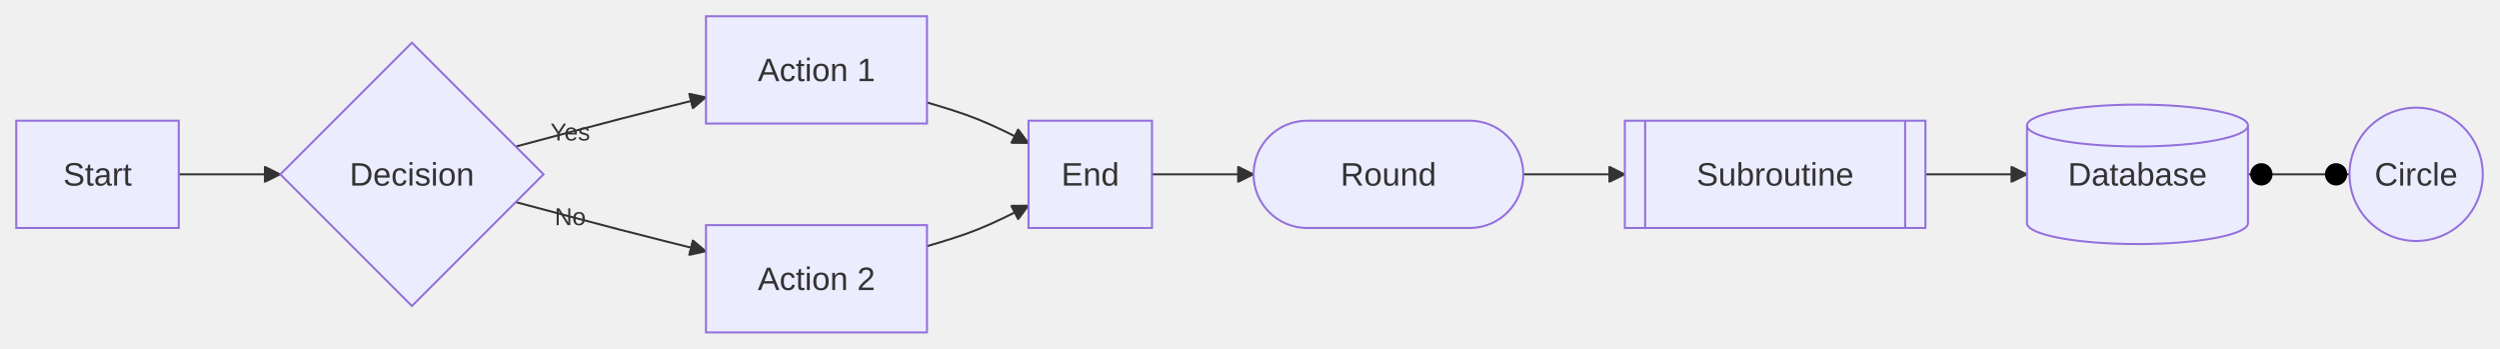
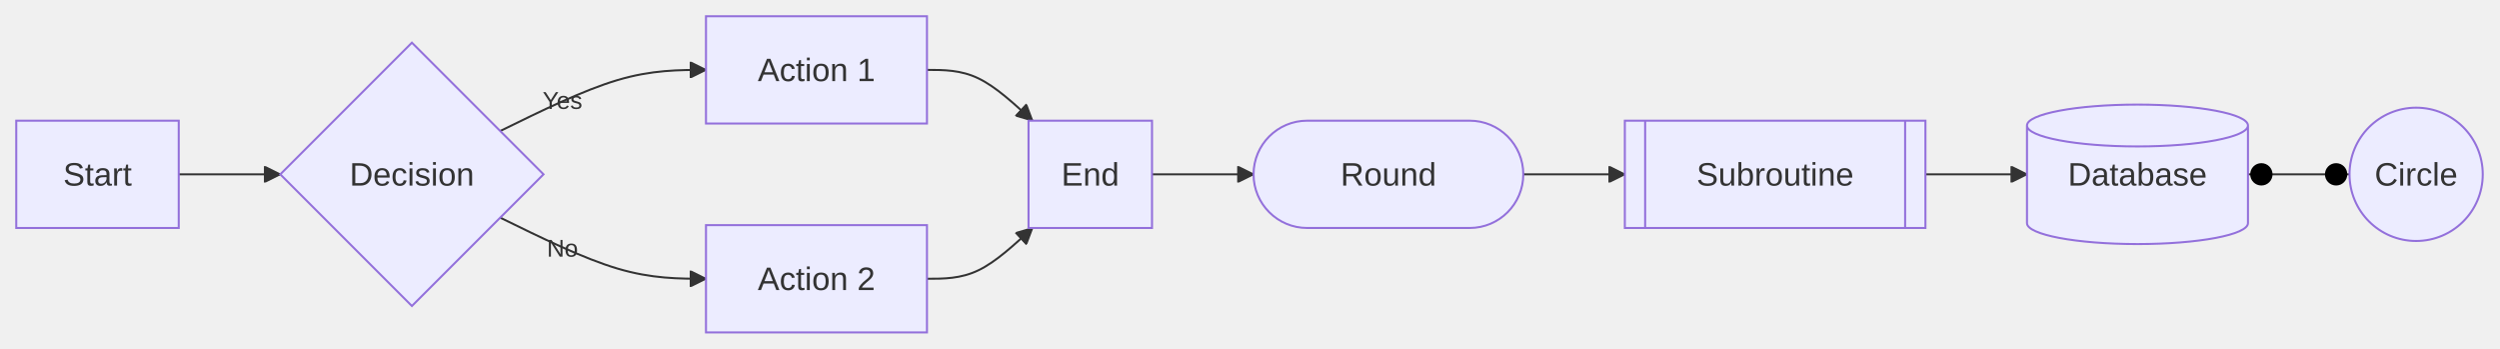
<svg xmlns="http://www.w3.org/2000/svg" width="1230.4" height="171.6" viewBox="-8 -8 1230.4 171.6" class="mermaid">
  <style>

.mermaid {
  font-family: trebuchet ms, verdana, arial, sans-serif;
  font-size: 16px;
}

.node rect,
.node polygon,
.node circle,
.node ellipse,
.node path {
  fill: #ECECFF;
  stroke: #9370DB;
  stroke-width: 1px;
}

.node line {
  stroke: #9370DB;
  stroke-width: 1px;
}

.node .label {
  fill: #333333;
}

.node text {
  fill: #333333;
  font-family: trebuchet ms, verdana, arial, sans-serif;
  font-size: 16px;
}

.edge-path {
  fill: none;
  stroke: #333333;
  stroke-width: 1px;
}

.edge-label {
  fill: #333333;
  font-family: trebuchet ms, verdana, arial, sans-serif;
  font-size: 12px;
}

.edge-label-bg {
  fill: #ffffff;
}

.subgraph {
  fill: #ffffde;
  stroke: #aaaa33;
  stroke-width: 1px;
}

.subgraph-title {
  fill: #333333;
  font-weight: bold;
}

.cluster rect {
  fill: #ffffde;
  stroke: #aaaa33;
  stroke-width: 1px;
  rx: 5px;
  ry: 5px;
}

.cluster-label {
  fill: #333333;
  font-family: trebuchet ms, verdana, arial, sans-serif;
  font-size: 16px;
  font-weight: bold;
}

marker path {
  fill: #333333;
  stroke: #333333;
}

  </style>
  <defs>
    <marker id="arrow_point" viewBox="0 0 10 10" refX="10" refY="5" markerWidth="8" markerHeight="8" orient="auto" markerUnits="userSpaceOnUse">
      <path d="M 0 0 L 10 5 L 0 10 z" />
    </marker>
    <marker id="arrow_point_start" viewBox="0 0 10 10" refX="4.5" refY="5" markerWidth="8" markerHeight="8" orient="auto" markerUnits="userSpaceOnUse">
      <path d="M 0 5 L 10 10 L 10 0 z" />
    </marker>
    <marker id="arrow_cross" viewBox="0 0 11 11" refX="12" refY="5.2" markerWidth="11" markerHeight="11" orient="auto" markerUnits="userSpaceOnUse">
-       <path d="M 1 1 L 10 10 M 10 1 L 1 10" stroke-width="2" fill="none" />
+       <path d="M 1 1 L 10 10 M 10 1 L 1 10" fill="none" stroke-width="2" />
    </marker>
    <marker id="arrow_cross_start" viewBox="0 0 11 11" refX="-1" refY="5.2" markerWidth="11" markerHeight="11" orient="auto" markerUnits="userSpaceOnUse">
-       <path d="M 1 1 L 10 10 M 10 1 L 1 10" fill="none" stroke-width="2" />
+       <path d="M 1 1 L 10 10 M 10 1 L 1 10" stroke-width="2" fill="none" />
    </marker>
    <marker id="arrow_circle" viewBox="0 0 10 10" refX="11" refY="5" markerWidth="11" markerHeight="11" orient="auto" markerUnits="userSpaceOnUse">
      <circle cx="5" cy="5" r="5" />
    </marker>
    <marker id="arrow_circle_start" viewBox="0 0 10 10" refX="-1" refY="5" markerWidth="11" markerHeight="11" orient="auto" markerUnits="userSpaceOnUse">
      <circle cx="5" cy="5" r="5" />
    </marker>
  </defs>
  <g class="root">
    <g class="clusters">

    </g>
    <g class="edgePaths">
      <g class="edge" id="edge-L-A-B-0">
-         <path d="M 80.00 77.80 C 88.33 77.80, 96.67 77.80, 105.00 77.80 C 113.33 77.80, 121.67 77.80, 130.00 77.80" class="edge-path" stroke-width="1" fill="none" marker-end="url(#arrow_point)" />
+         <path d="M 80.00 77.80 C 88.33 77.80, 96.67 77.80, 105.00 77.80 C 113.33 77.80, 121.67 77.80, 130.00 77.80" class="edge-path" fill="none" stroke-width="1" marker-end="url(#arrow_point)" />
      </g>
      <g class="edge" id="edge-L-B-C-0">
-         <path d="M 245.94 64.14 C 263.82 59.36, 281.71 54.58, 297.32 50.54 C 312.93 46.49, 326.27 43.19, 339.60 39.88" class="edge-path" fill="none" marker-end="url(#arrow_point)" stroke-width="1" />
+         <path d="M 238.28 56.48 C 258.72 46.45, 279.16 36.43, 296.05 31.41 C 312.93 26.40, 326.27 26.40, 339.60 26.40" class="edge-path" stroke-width="1" fill="none" marker-end="url(#arrow_point)" />
      </g>
      <g class="edge" id="edge-L-B-D-0">
-         <path d="M 245.94 91.46 C 263.82 96.24, 281.71 101.02, 297.32 105.06 C 312.93 109.11, 326.27 112.41, 339.60 115.72" class="edge-path" stroke-width="1" marker-end="url(#arrow_point)" fill="none" />
+         <path d="M 238.28 99.12 C 258.72 109.15, 279.16 119.17, 296.05 124.19 C 312.93 129.20, 326.27 129.20, 339.60 129.20" class="edge-path" stroke-width="1" marker-end="url(#arrow_point)" fill="none" />
      </g>
      <g class="edge" id="edge-L-C-E-0">
-         <path d="M 448.40 42.43 C 456.73 44.89, 465.07 47.34, 473.40 50.68 C 481.73 54.01, 490.07 58.22, 498.40 62.44" class="edge-path" stroke-width="1" marker-end="url(#arrow_point)" fill="none" />
+         <path d="M 448.40 26.40 C 456.73 26.40, 465.07 26.40, 473.72 30.57 C 482.38 34.73, 491.36 43.07, 500.35 51.40" class="edge-path" fill="none" marker-end="url(#arrow_point)" stroke-width="1" />
      </g>
      <g class="edge" id="edge-L-D-E-0">
-         <path d="M 448.40 113.17 C 456.73 110.71, 465.07 108.26, 473.40 104.92 C 481.73 101.59, 490.07 97.38, 498.40 93.16" class="edge-path" stroke-width="1" marker-end="url(#arrow_point)" fill="none" />
+         <path d="M 448.40 129.20 C 456.73 129.20, 465.07 129.20, 473.72 125.03 C 482.38 120.87, 491.36 112.53, 500.35 104.20" class="edge-path" fill="none" stroke-width="1" marker-end="url(#arrow_point)" />
      </g>
      <g class="edge" id="edge-L-E-F-0">
-         <path d="M 559.20 77.80 C 567.53 77.80, 575.87 77.80, 584.20 77.80 C 592.53 77.80, 600.87 77.80, 609.20 77.80" class="edge-path" fill="none" stroke-width="1" marker-end="url(#arrow_point)" />
+         <path d="M 559.20 77.80 C 567.53 77.80, 575.87 77.80, 584.20 77.80 C 592.53 77.80, 600.87 77.80, 609.20 77.80" class="edge-path" marker-end="url(#arrow_point)" fill="none" stroke-width="1" />
      </g>
      <g class="edge" id="edge-L-F-G-0">
-         <path d="M 742.00 77.80 C 750.33 77.80, 758.67 77.80, 767.00 77.80 C 775.33 77.80, 783.67 77.80, 792.00 77.80" class="edge-path" fill="none" stroke-width="1" marker-end="url(#arrow_point)" />
+         <path d="M 742.00 77.80 C 750.33 77.80, 758.67 77.80, 767.00 77.80 C 775.33 77.80, 783.67 77.80, 792.00 77.80" class="edge-path" fill="none" marker-end="url(#arrow_point)" stroke-width="1" />
      </g>
      <g class="edge" id="edge-L-G-H-0">
-         <path d="M 940.00 77.80 C 948.33 77.80, 956.67 77.80, 965.00 77.80 C 973.33 77.80, 981.67 77.80, 990.00 77.80" class="edge-path" marker-end="url(#arrow_point)" stroke-width="1" fill="none" />
+         <path d="M 940.00 77.80 C 948.33 77.80, 956.67 77.80, 965.00 77.80 C 973.33 77.80, 981.67 77.80, 990.00 77.80" class="edge-path" marker-end="url(#arrow_point)" fill="none" stroke-width="1" />
      </g>
      <g class="edge" id="edge-L-H-I-0">
-         <path d="M 1098.80 77.80 C 1107.13 77.80, 1115.47 77.80, 1123.80 77.80 C 1132.13 77.80, 1140.47 77.80, 1148.80 77.80" class="edge-path" marker-end="url(#arrow_circle)" fill="none" stroke-width="1" marker-start="url(#arrow_circle_start)" />
+         <path d="M 1098.80 77.80 C 1107.13 77.80, 1115.47 77.80, 1123.80 77.80 C 1132.13 77.80, 1140.47 77.80, 1148.80 77.80" class="edge-path" marker-end="url(#arrow_circle)" fill="none" marker-start="url(#arrow_circle_start)" stroke-width="1" />
      </g>
    </g>
    <g class="edgeLabels">
      <g class="edgeLabel" id="edge-label-L-B-C-0">
-         <text x="272.769" y="56.969" class="edge-label" dominant-baseline="central" text-anchor="middle">Yes</text>
+         <text x="268.938" y="41.438" class="edge-label" dominant-baseline="central" text-anchor="middle">Yes</text>
      </g>
      <g class="edgeLabel" id="edge-label-L-B-D-0">
-         <text x="272.769" y="98.631" class="edge-label" dominant-baseline="central" text-anchor="middle">No</text>
+         <text x="268.938" y="114.162" class="edge-label" text-anchor="middle" dominant-baseline="central">No</text>
      </g>
    </g>
    <g class="nodes">
      <g class="node" id="node-A">
        <rect x="0" y="51.4" width="80" height="52.8" />
        <text x="40" y="77.8" class="label" text-anchor="middle" dominant-baseline="central">Start</text>
      </g>
      <g class="node" id="node-B">
        <polygon points="194.8,13 259.6,77.8 194.8,142.6 130,77.8" />
        <text x="194.8" y="77.8" class="label" text-anchor="middle" dominant-baseline="central">Decision</text>
      </g>
      <g class="node" id="node-C">
        <rect x="339.6" y="0" width="108.8" height="52.8" />
        <text x="394" y="26.4" class="label" dominant-baseline="central" text-anchor="middle">Action 1</text>
      </g>
      <g class="node" id="node-D">
        <rect x="339.6" y="102.8" width="108.8" height="52.8" />
        <text x="394" y="129.2" class="label" text-anchor="middle" dominant-baseline="central">Action 2</text>
      </g>
      <g class="node" id="node-E">
        <rect x="498.4" y="51.4" width="60.8" height="52.8" />
-         <text x="528.8" y="77.8" class="label" text-anchor="middle" dominant-baseline="central">End</text>
+         <text x="528.8" y="77.8" class="label" dominant-baseline="central" text-anchor="middle">End</text>
      </g>
      <g class="node" id="node-F">
        <path d="M 635.6 51.4 H 715.6 A 26.4 26.4 0 0 1 715.6 104.2 H 635.6 A 26.4 26.4 0 0 1 635.6 51.4 Z" />
-         <text x="675.6" y="77.8" class="label" dominant-baseline="central" text-anchor="middle">Round</text>
+         <text x="675.6" y="77.8" class="label" text-anchor="middle" dominant-baseline="central">Round</text>
      </g>
      <g class="node" id="node-G">
        <polygon points="802,51.4 930,51.4 930,104.2 802,104.2 802,51.4 792,51.4 940,51.4 940,104.2 792,104.2 792,51.4" />
        <text x="866" y="77.8" class="label" text-anchor="middle" dominant-baseline="central">Subroutine</text>
      </g>
      <g class="node" id="node-H">
        <path d="M 990 53.776 a 54.4 10.296 0 0 0 108.8 0 a 54.4 10.296 0 0 0 -108.8 0 l 0 48.048 a 54.4 10.296 0 0 0 108.8 0 l 0 -48.048" />
-         <text x="1044.4" y="77.8" class="label" text-anchor="middle" dominant-baseline="central">Database</text>
+         <text x="1044.4" y="77.8" class="label" dominant-baseline="central" text-anchor="middle">Database</text>
      </g>
      <g class="node" id="node-I">
        <circle cx="1181.6" cy="77.8" r="32.8" />
        <text x="1181.6" y="77.8" class="label" dominant-baseline="central" text-anchor="middle">Circle</text>
      </g>
    </g>
  </g>
</svg>
